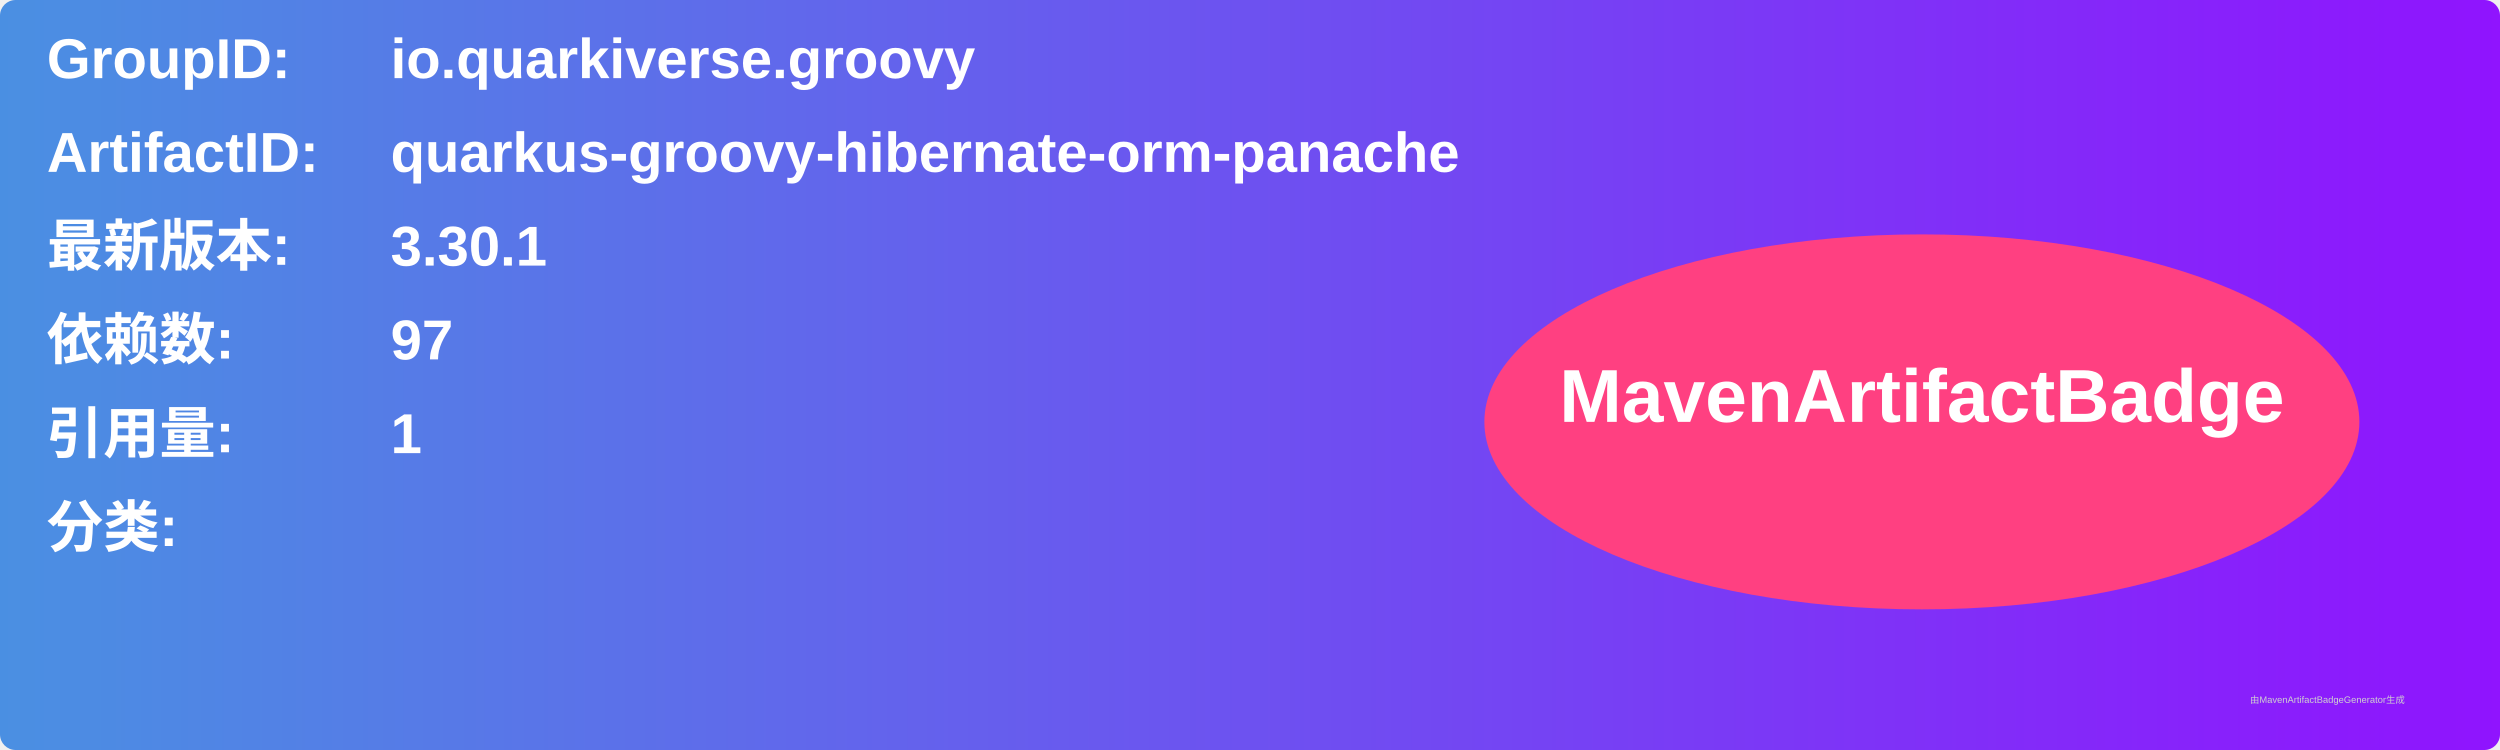
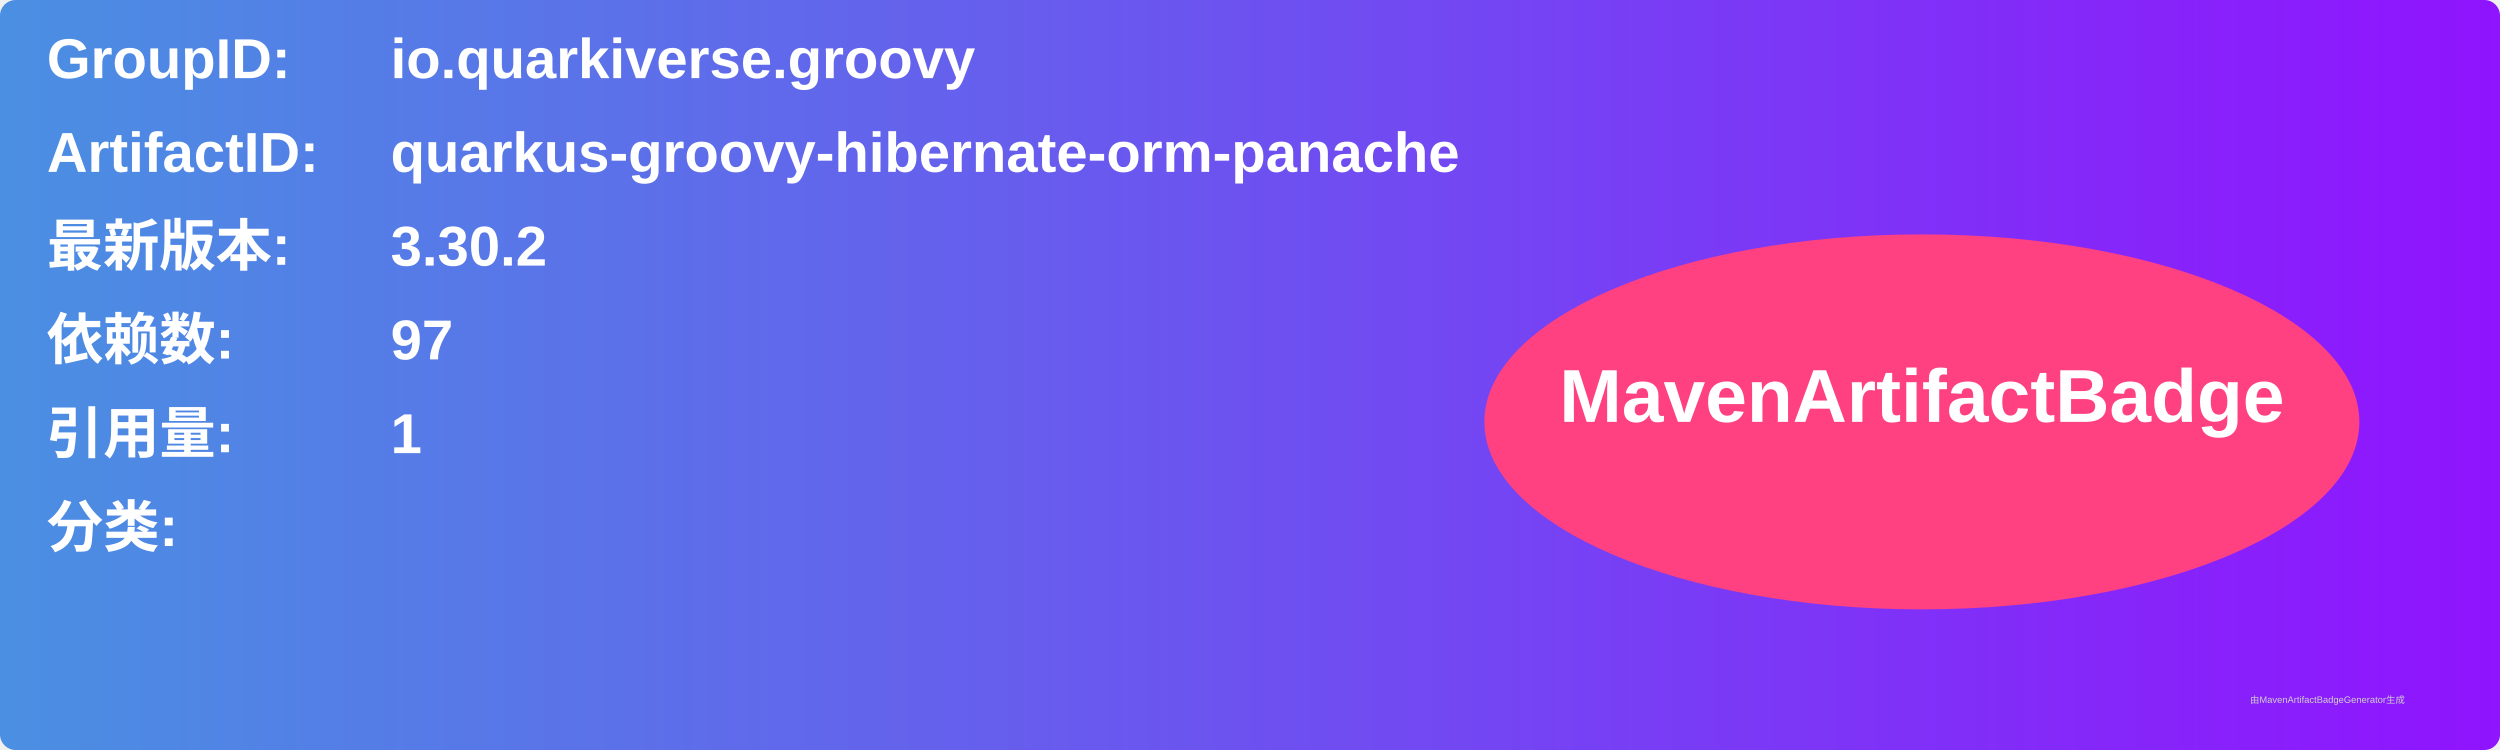
<svg xmlns="http://www.w3.org/2000/svg" width="800" height="240" viewBox="0 0 800 240">
  <linearGradient id="grad" x1="0%" y1="0%" x2="100%" y2="0%">
    <stop offset="0%" stop-color="#4a90e2" />
    <stop offset="100%" stop-color="#9013fe" />
  </linearGradient>
  <rect width="100%" height="100%" rx="5" ry="5" fill="url(#grad)" />
  <g transform="translate(15, 15)">
    <text x="0" y="10" font-family="Arial" font-size="18" fill="white" font-weight="bold" width="260">GroupID:</text>
    <text x="110" y="10" font-family="Arial" font-size="18" fill="white" font-weight="bold" width="460">io.quarkiverse.groovy</text>
    <text x="0" y="40" font-family="Arial" font-size="18" fill="white" font-weight="bold" width="260">ArtifactID:</text>
    <text x="110" y="40" font-family="Arial" font-size="18" fill="white" font-weight="bold" width="460">quarkus-groovy-hibernate-orm-panache</text>
    <text x="0" y="70" font-family="Arial" font-size="18" fill="white" font-weight="bold">最新版本:</text>
    <text x="110" y="70" font-family="Arial" font-size="18" fill="white" font-weight="bold">
-       <tspan font-weight="bold">3.30.1</tspan>
+       <tspan font-weight="bold">3.30.2</tspan>
    </text>
    <text x="0" y="100" font-family="Arial" font-size="18" fill="white" font-weight="bold">依赖数: </text>
    <text x="110" y="100" font-family="Arial" font-size="18" fill="white">
      <tspan font-weight="bold">97</tspan>
    </text>
    <text x="0" y="130" font-family="Arial" font-size="18" fill="white" font-weight="bold">引用量: </text>
    <text x="110" y="130" font-family="Arial" font-size="18" fill="white">
      <tspan font-weight="bold">1</tspan>
    </text>
    <text x="0" y="160" font-family="Arial" font-size="18" fill="white" font-weight="bold">分类:</text>
    <text x="10" y="190" font-family="Arial" font-size="10" fill="white">
      <tspan font-weight="bold" />
    </text>
    <ellipse cx="600" cy="120" rx="140" ry="60" fill="#ff4081" />
    <text x="600" y="120" text-anchor="middle" font-family="Arial" font-size="24" fill="white" font-weight="bold">MavenArtifactBadge</text>
  </g>
  <text x="720" y="225" font-family="Arial" font-size="3" fill="#d0d0d0">由MavenArtifactBadgeGenerator生成</text>
</svg>
